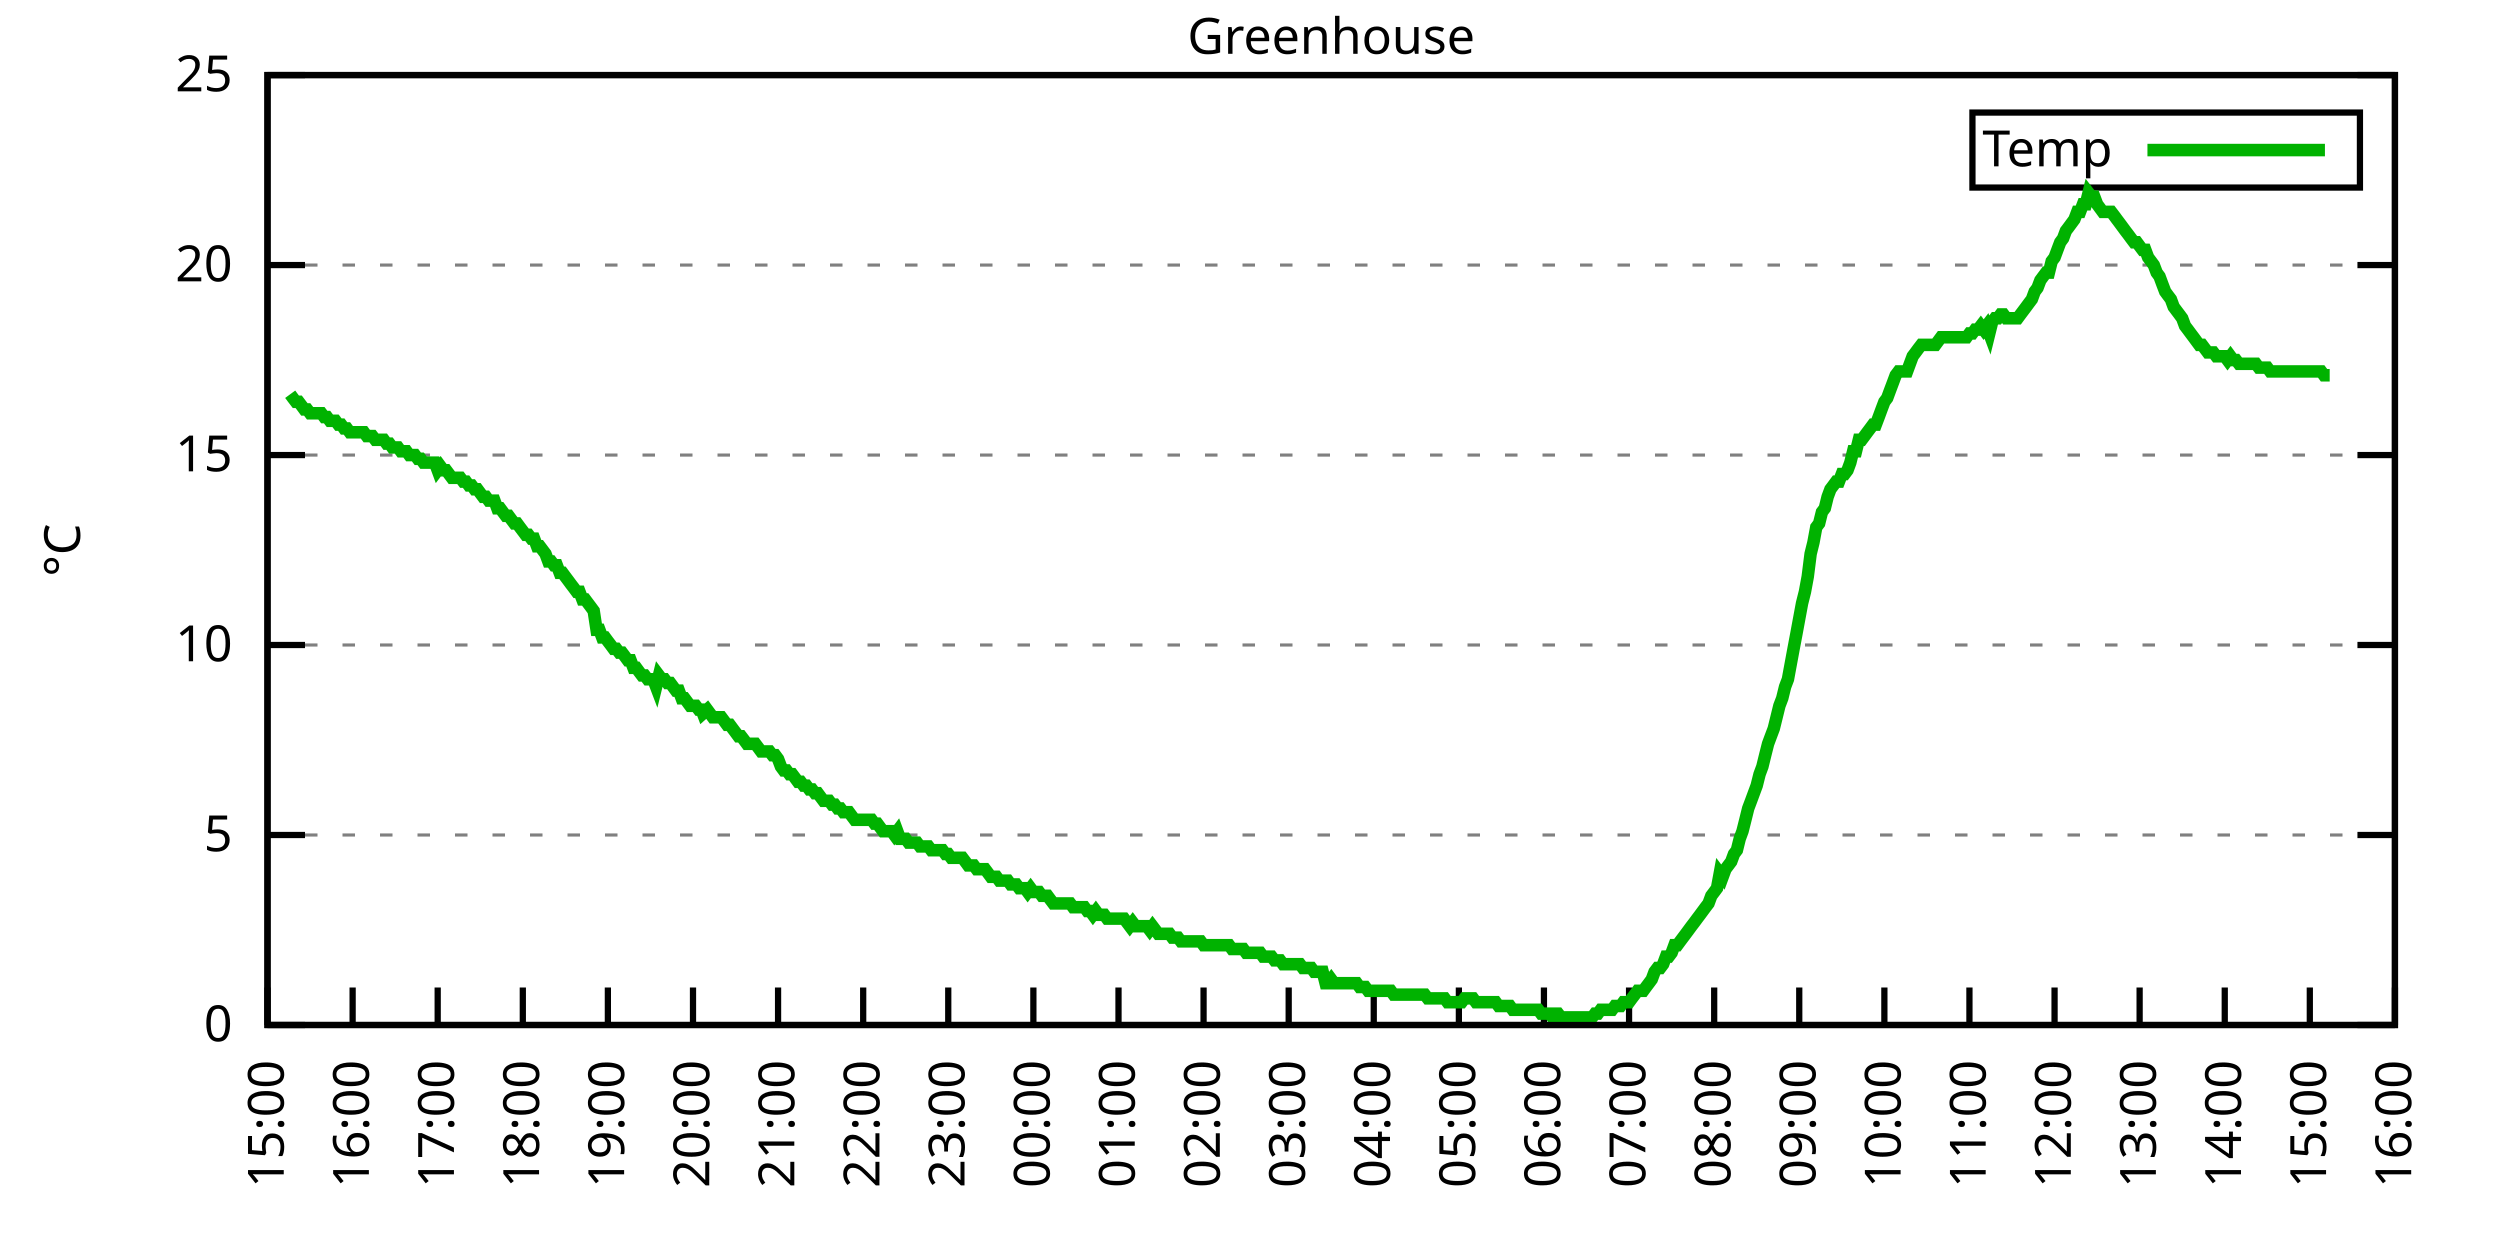
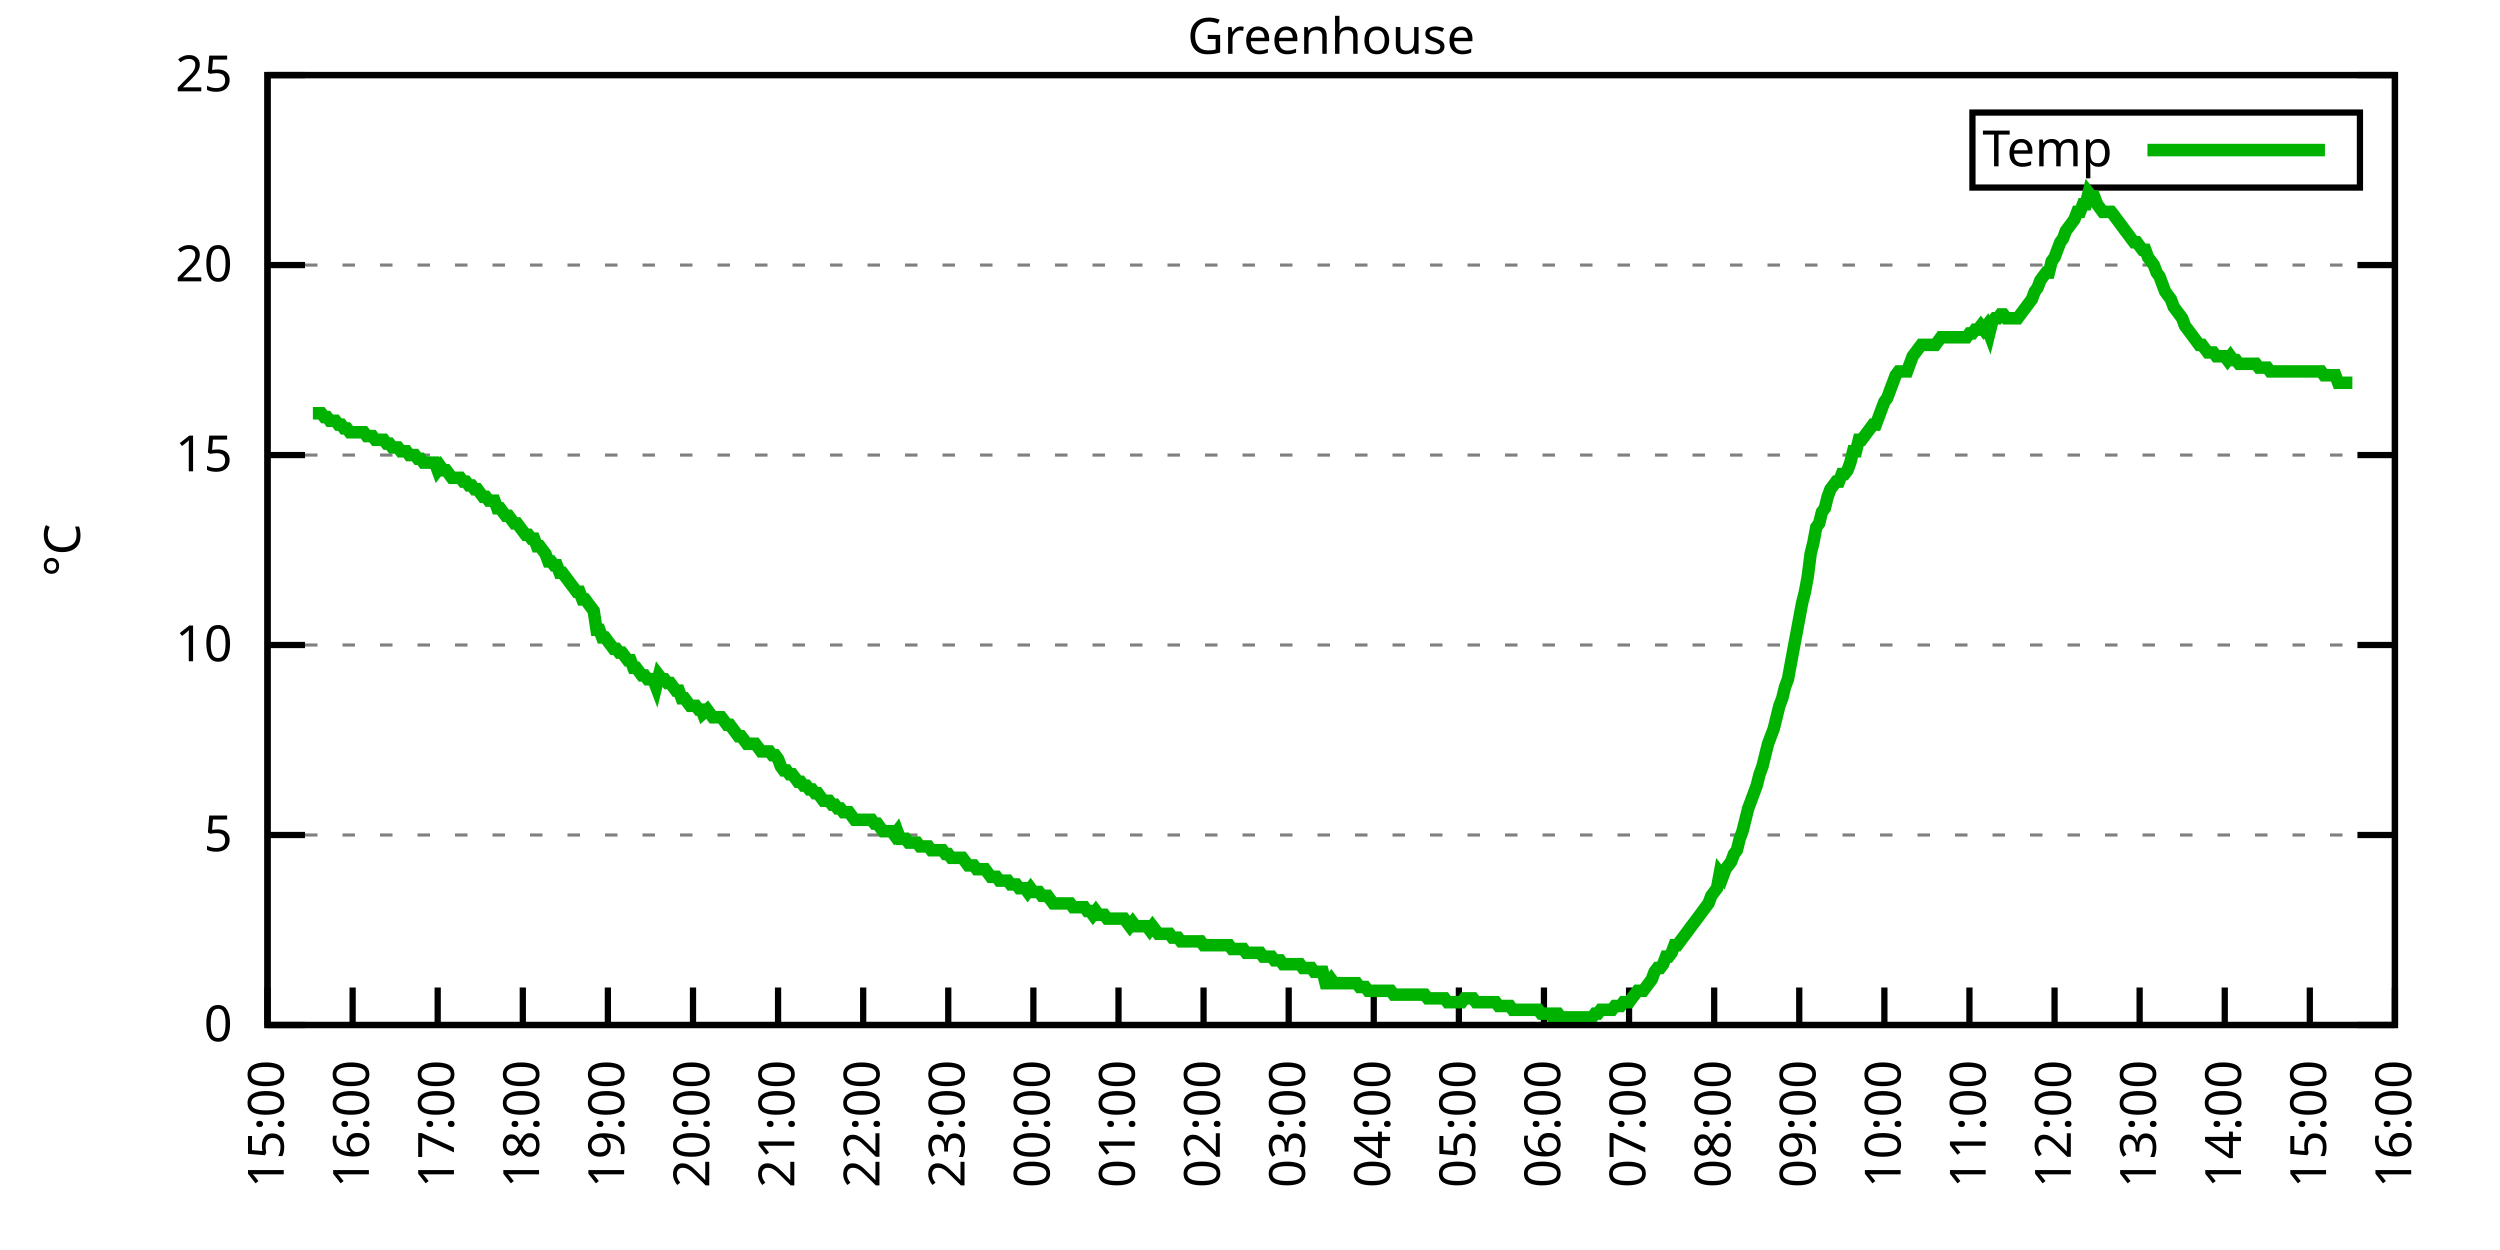
<svg xmlns="http://www.w3.org/2000/svg" xmlns:xlink="http://www.w3.org/1999/xlink" width="400" height="200" viewBox="0 0 400 200">
  <g id="gnuplot_canvas">
    <rect x="0" y="0" width="400" height="200" fill="none" />
    <defs>
      <circle id="gpDot" r="0.5" stroke-width="0.5" stroke="currentColor" />
      <path id="gpPt0" stroke-width="0.333" stroke="currentColor" d="M-1,0 h2 M0,-1 v2" />
      <path id="gpPt1" stroke-width="0.333" stroke="currentColor" d="M-1,-1 L1,1 M1,-1 L-1,1" />
      <path id="gpPt2" stroke-width="0.333" stroke="currentColor" d="M-1,0 L1,0 M0,-1 L0,1 M-1,-1 L1,1 M-1,1 L1,-1" />
      <rect id="gpPt3" stroke-width="0.333" stroke="currentColor" x="-1" y="-1" width="2" height="2" />
      <rect id="gpPt4" stroke-width="0.333" stroke="currentColor" fill="currentColor" x="-1" y="-1" width="2" height="2" />
      <circle id="gpPt5" stroke-width="0.333" stroke="currentColor" cx="0" cy="0" r="1" />
      <use xlink:href="#gpPt5" id="gpPt6" fill="currentColor" stroke="none" />
      <path id="gpPt7" stroke-width="0.333" stroke="currentColor" d="M0,-1.33 L-1.33,0.67 L1.33,0.67 z" />
      <use xlink:href="#gpPt7" id="gpPt8" fill="currentColor" stroke="none" />
      <use xlink:href="#gpPt7" id="gpPt9" stroke="currentColor" transform="rotate(180)" />
      <use xlink:href="#gpPt9" id="gpPt10" fill="currentColor" stroke="none" />
      <use xlink:href="#gpPt3" id="gpPt11" stroke="currentColor" transform="rotate(45)" />
      <use xlink:href="#gpPt11" id="gpPt12" fill="currentColor" stroke="none" />
      <path id="gpPt13" stroke-width="0.333" stroke="currentColor" d="M0,1.330 L1.265,0.411 L0.782,-1.067 L-0.782,-1.076 L-1.265,0.411 z" />
      <use xlink:href="#gpPt13" id="gpPt14" fill="currentColor" stroke="none" />
      <filter id="textbox" filterUnits="objectBoundingBox" x="0" y="0" height="1" width="1">
        <feFlood flood-color="white" flood-opacity="1" result="bgnd" />
        <feComposite in="SourceGraphic" in2="bgnd" operator="atop" />
      </filter>
      <filter id="greybox" filterUnits="objectBoundingBox" x="0" y="0" height="1" width="1">
        <feFlood flood-color="lightgrey" flood-opacity="1" result="grey" />
        <feComposite in="SourceGraphic" in2="grey" operator="atop" />
      </filter>
    </defs>
    <g fill="none" color="white" stroke="currentColor" stroke-width="1.00" stroke-linecap="butt" stroke-linejoin="miter">
</g>
    <g fill="none" color="black" stroke="currentColor" stroke-width="1.00" stroke-linecap="butt" stroke-linejoin="miter">
      <g stroke="none" shape-rendering="crispEdges">
        <polygon fill="rgb(255, 255, 255)" points="42.80,164.00 383.18,164.00 383.18,12.02 42.80,12.02 " />
      </g>
    </g>
    <g fill="none" color="black" stroke="currentColor" stroke-width="1.00" stroke-linecap="butt" stroke-linejoin="miter">
</g>
    <g fill="none" color="black" stroke="black" stroke-width="0.50" stroke-linecap="butt" stroke-linejoin="miter">
</g>
    <g fill="none" color="gray" stroke="currentColor" stroke-width="0.50" stroke-linecap="butt" stroke-linejoin="miter">
      <path stroke="gray" stroke-dasharray="2,4" class="gridline" d="M42.80,164.00 L383.19,164.00  " />
    </g>
    <g fill="none" color="gray" stroke="gray" stroke-width="1.00" stroke-linecap="butt" stroke-linejoin="miter">
</g>
    <g fill="none" color="black" stroke="currentColor" stroke-width="1.00" stroke-linecap="butt" stroke-linejoin="miter">
      <path stroke="black" d="M42.80,164.00 L48.80,164.00 M383.19,164.00 L377.19,164.00  " />
      <g transform="translate(37.20,166.60)" stroke="none" fill="black" font-family="Sans" font-size="8.00" text-anchor="end">
        <text>
          <tspan font-family="Sans"> 0</tspan>
        </text>
      </g>
    </g>
    <g fill="none" color="black" stroke="currentColor" stroke-width="1.00" stroke-linecap="butt" stroke-linejoin="miter">
</g>
    <g fill="none" color="black" stroke="black" stroke-width="0.50" stroke-linecap="butt" stroke-linejoin="miter">
</g>
    <g fill="none" color="gray" stroke="currentColor" stroke-width="0.50" stroke-linecap="butt" stroke-linejoin="miter">
      <path stroke="gray" stroke-dasharray="2,4" class="gridline" d="M42.80,133.60 L383.19,133.60  " />
    </g>
    <g fill="none" color="gray" stroke="gray" stroke-width="1.00" stroke-linecap="butt" stroke-linejoin="miter">
</g>
    <g fill="none" color="black" stroke="currentColor" stroke-width="1.00" stroke-linecap="butt" stroke-linejoin="miter">
      <path stroke="black" d="M42.80,133.60 L48.80,133.60 M383.19,133.60 L377.19,133.60  " />
      <g transform="translate(37.20,136.20)" stroke="none" fill="black" font-family="Sans" font-size="8.00" text-anchor="end">
        <text>
          <tspan font-family="Sans"> 5</tspan>
        </text>
      </g>
    </g>
    <g fill="none" color="black" stroke="currentColor" stroke-width="1.00" stroke-linecap="butt" stroke-linejoin="miter">
</g>
    <g fill="none" color="black" stroke="black" stroke-width="0.50" stroke-linecap="butt" stroke-linejoin="miter">
</g>
    <g fill="none" color="gray" stroke="currentColor" stroke-width="0.50" stroke-linecap="butt" stroke-linejoin="miter">
      <path stroke="gray" stroke-dasharray="2,4" class="gridline" d="M42.80,103.20 L383.19,103.20  " />
    </g>
    <g fill="none" color="gray" stroke="gray" stroke-width="1.00" stroke-linecap="butt" stroke-linejoin="miter">
</g>
    <g fill="none" color="black" stroke="currentColor" stroke-width="1.00" stroke-linecap="butt" stroke-linejoin="miter">
      <path stroke="black" d="M42.80,103.20 L48.80,103.20 M383.19,103.20 L377.19,103.20  " />
      <g transform="translate(37.20,105.80)" stroke="none" fill="black" font-family="Sans" font-size="8.00" text-anchor="end">
        <text>
          <tspan font-family="Sans"> 10</tspan>
        </text>
      </g>
    </g>
    <g fill="none" color="black" stroke="currentColor" stroke-width="1.00" stroke-linecap="butt" stroke-linejoin="miter">
</g>
    <g fill="none" color="black" stroke="black" stroke-width="0.50" stroke-linecap="butt" stroke-linejoin="miter">
</g>
    <g fill="none" color="gray" stroke="currentColor" stroke-width="0.50" stroke-linecap="butt" stroke-linejoin="miter">
      <path stroke="gray" stroke-dasharray="2,4" class="gridline" d="M42.80,72.81 L383.19,72.81  " />
    </g>
    <g fill="none" color="gray" stroke="gray" stroke-width="1.00" stroke-linecap="butt" stroke-linejoin="miter">
</g>
    <g fill="none" color="black" stroke="currentColor" stroke-width="1.00" stroke-linecap="butt" stroke-linejoin="miter">
      <path stroke="black" d="M42.80,72.81 L48.80,72.81 M383.19,72.81 L377.19,72.81  " />
      <g transform="translate(37.20,75.41)" stroke="none" fill="black" font-family="Sans" font-size="8.00" text-anchor="end">
        <text>
          <tspan font-family="Sans"> 15</tspan>
        </text>
      </g>
    </g>
    <g fill="none" color="black" stroke="currentColor" stroke-width="1.00" stroke-linecap="butt" stroke-linejoin="miter">
</g>
    <g fill="none" color="black" stroke="black" stroke-width="0.50" stroke-linecap="butt" stroke-linejoin="miter">
</g>
    <g fill="none" color="gray" stroke="currentColor" stroke-width="0.50" stroke-linecap="butt" stroke-linejoin="miter">
      <path stroke="gray" stroke-dasharray="2,4" class="gridline" d="M42.80,42.41 L383.19,42.41  " />
    </g>
    <g fill="none" color="gray" stroke="gray" stroke-width="1.00" stroke-linecap="butt" stroke-linejoin="miter">
</g>
    <g fill="none" color="black" stroke="currentColor" stroke-width="1.00" stroke-linecap="butt" stroke-linejoin="miter">
      <path stroke="black" d="M42.80,42.41 L48.80,42.41 M383.19,42.41 L377.19,42.41  " />
      <g transform="translate(37.20,45.01)" stroke="none" fill="black" font-family="Sans" font-size="8.00" text-anchor="end">
        <text>
          <tspan font-family="Sans"> 20</tspan>
        </text>
      </g>
    </g>
    <g fill="none" color="black" stroke="currentColor" stroke-width="1.00" stroke-linecap="butt" stroke-linejoin="miter">
</g>
    <g fill="none" color="black" stroke="black" stroke-width="0.50" stroke-linecap="butt" stroke-linejoin="miter">
</g>
    <g fill="none" color="gray" stroke="currentColor" stroke-width="0.50" stroke-linecap="butt" stroke-linejoin="miter">
      <path stroke="gray" stroke-dasharray="2,4" class="gridline" d="M42.80,12.01 L383.19,12.01  " />
    </g>
    <g fill="none" color="gray" stroke="gray" stroke-width="1.00" stroke-linecap="butt" stroke-linejoin="miter">
</g>
    <g fill="none" color="black" stroke="currentColor" stroke-width="1.00" stroke-linecap="butt" stroke-linejoin="miter">
      <path stroke="black" d="M42.80,12.01 L48.80,12.01 M383.19,12.01 L377.19,12.01  " />
      <g transform="translate(37.20,14.61)" stroke="none" fill="black" font-family="Sans" font-size="8.00" text-anchor="end">
        <text>
          <tspan font-family="Sans"> 25</tspan>
        </text>
      </g>
    </g>
    <g fill="none" color="black" stroke="currentColor" stroke-width="1.00" stroke-linecap="butt" stroke-linejoin="miter">
      <path stroke="black" d="M42.80,164.00 L42.80,158.00  " />
      <g transform="translate(45.40,169.60) rotate(270.00)" stroke="none" fill="black" font-family="Sans" font-size="8.00" text-anchor="end">
        <text>
          <tspan font-family="Sans">15:00</tspan>
        </text>
      </g>
    </g>
    <g fill="none" color="black" stroke="currentColor" stroke-width="1.00" stroke-linecap="butt" stroke-linejoin="miter">
      <path stroke="black" d="M56.42,164.00 L56.42,158.00  " />
      <g transform="translate(59.02,169.60) rotate(270.00)" stroke="none" fill="black" font-family="Sans" font-size="8.00" text-anchor="end">
        <text>
          <tspan font-family="Sans">16:00</tspan>
        </text>
      </g>
    </g>
    <g fill="none" color="black" stroke="currentColor" stroke-width="1.00" stroke-linecap="butt" stroke-linejoin="miter">
      <path stroke="black" d="M70.03,164.00 L70.03,158.00  " />
      <g transform="translate(72.63,169.60) rotate(270.00)" stroke="none" fill="black" font-family="Sans" font-size="8.00" text-anchor="end">
        <text>
          <tspan font-family="Sans">17:00</tspan>
        </text>
      </g>
    </g>
    <g fill="none" color="black" stroke="currentColor" stroke-width="1.00" stroke-linecap="butt" stroke-linejoin="miter">
      <path stroke="black" d="M83.65,164.00 L83.65,158.00  " />
      <g transform="translate(86.25,169.60) rotate(270.00)" stroke="none" fill="black" font-family="Sans" font-size="8.00" text-anchor="end">
        <text>
          <tspan font-family="Sans">18:00</tspan>
        </text>
      </g>
    </g>
    <g fill="none" color="black" stroke="currentColor" stroke-width="1.00" stroke-linecap="butt" stroke-linejoin="miter">
      <path stroke="black" d="M97.26,164.00 L97.26,158.00  " />
      <g transform="translate(99.86,169.60) rotate(270.00)" stroke="none" fill="black" font-family="Sans" font-size="8.00" text-anchor="end">
        <text>
          <tspan font-family="Sans">19:00</tspan>
        </text>
      </g>
    </g>
    <g fill="none" color="black" stroke="currentColor" stroke-width="1.00" stroke-linecap="butt" stroke-linejoin="miter">
      <path stroke="black" d="M110.88,164.00 L110.88,158.00  " />
      <g transform="translate(113.48,169.60) rotate(270.00)" stroke="none" fill="black" font-family="Sans" font-size="8.00" text-anchor="end">
        <text>
          <tspan font-family="Sans">20:00</tspan>
        </text>
      </g>
    </g>
    <g fill="none" color="black" stroke="currentColor" stroke-width="1.00" stroke-linecap="butt" stroke-linejoin="miter">
      <path stroke="black" d="M124.49,164.00 L124.49,158.00  " />
      <g transform="translate(127.09,169.60) rotate(270.00)" stroke="none" fill="black" font-family="Sans" font-size="8.00" text-anchor="end">
        <text>
          <tspan font-family="Sans">21:00</tspan>
        </text>
      </g>
    </g>
    <g fill="none" color="black" stroke="currentColor" stroke-width="1.00" stroke-linecap="butt" stroke-linejoin="miter">
      <path stroke="black" d="M138.11,164.00 L138.11,158.00  " />
      <g transform="translate(140.71,169.60) rotate(270.00)" stroke="none" fill="black" font-family="Sans" font-size="8.00" text-anchor="end">
        <text>
          <tspan font-family="Sans">22:00</tspan>
        </text>
      </g>
    </g>
    <g fill="none" color="black" stroke="currentColor" stroke-width="1.00" stroke-linecap="butt" stroke-linejoin="miter">
      <path stroke="black" d="M151.72,164.00 L151.72,158.00  " />
      <g transform="translate(154.32,169.60) rotate(270.00)" stroke="none" fill="black" font-family="Sans" font-size="8.00" text-anchor="end">
        <text>
          <tspan font-family="Sans">23:00</tspan>
        </text>
      </g>
    </g>
    <g fill="none" color="black" stroke="currentColor" stroke-width="1.00" stroke-linecap="butt" stroke-linejoin="miter">
      <path stroke="black" d="M165.34,164.00 L165.34,158.00  " />
      <g transform="translate(167.94,169.60) rotate(270.00)" stroke="none" fill="black" font-family="Sans" font-size="8.00" text-anchor="end">
        <text>
          <tspan font-family="Sans">00:00</tspan>
        </text>
      </g>
    </g>
    <g fill="none" color="black" stroke="currentColor" stroke-width="1.00" stroke-linecap="butt" stroke-linejoin="miter">
      <path stroke="black" d="M178.96,164.00 L178.96,158.00  " />
      <g transform="translate(181.56,169.60) rotate(270.00)" stroke="none" fill="black" font-family="Sans" font-size="8.00" text-anchor="end">
        <text>
          <tspan font-family="Sans">01:00</tspan>
        </text>
      </g>
    </g>
    <g fill="none" color="black" stroke="currentColor" stroke-width="1.00" stroke-linecap="butt" stroke-linejoin="miter">
      <path stroke="black" d="M192.57,164.00 L192.57,158.00  " />
      <g transform="translate(195.17,169.60) rotate(270.00)" stroke="none" fill="black" font-family="Sans" font-size="8.00" text-anchor="end">
        <text>
          <tspan font-family="Sans">02:00</tspan>
        </text>
      </g>
    </g>
    <g fill="none" color="black" stroke="currentColor" stroke-width="1.00" stroke-linecap="butt" stroke-linejoin="miter">
      <path stroke="black" d="M206.19,164.00 L206.19,158.00  " />
      <g transform="translate(208.79,169.60) rotate(270.00)" stroke="none" fill="black" font-family="Sans" font-size="8.00" text-anchor="end">
        <text>
          <tspan font-family="Sans">03:00</tspan>
        </text>
      </g>
    </g>
    <g fill="none" color="black" stroke="currentColor" stroke-width="1.00" stroke-linecap="butt" stroke-linejoin="miter">
      <path stroke="black" d="M219.80,164.00 L219.80,158.00  " />
      <g transform="translate(222.40,169.60) rotate(270.00)" stroke="none" fill="black" font-family="Sans" font-size="8.00" text-anchor="end">
        <text>
          <tspan font-family="Sans">04:00</tspan>
        </text>
      </g>
    </g>
    <g fill="none" color="black" stroke="currentColor" stroke-width="1.00" stroke-linecap="butt" stroke-linejoin="miter">
      <path stroke="black" d="M233.42,164.00 L233.42,158.00  " />
      <g transform="translate(236.02,169.60) rotate(270.00)" stroke="none" fill="black" font-family="Sans" font-size="8.00" text-anchor="end">
        <text>
          <tspan font-family="Sans">05:00</tspan>
        </text>
      </g>
    </g>
    <g fill="none" color="black" stroke="currentColor" stroke-width="1.00" stroke-linecap="butt" stroke-linejoin="miter">
      <path stroke="black" d="M247.03,164.00 L247.03,158.00  " />
      <g transform="translate(249.63,169.60) rotate(270.00)" stroke="none" fill="black" font-family="Sans" font-size="8.00" text-anchor="end">
        <text>
          <tspan font-family="Sans">06:00</tspan>
        </text>
      </g>
    </g>
    <g fill="none" color="black" stroke="currentColor" stroke-width="1.00" stroke-linecap="butt" stroke-linejoin="miter">
      <path stroke="black" d="M260.65,164.00 L260.65,158.00  " />
      <g transform="translate(263.25,169.60) rotate(270.00)" stroke="none" fill="black" font-family="Sans" font-size="8.00" text-anchor="end">
        <text>
          <tspan font-family="Sans">07:00</tspan>
        </text>
      </g>
    </g>
    <g fill="none" color="black" stroke="currentColor" stroke-width="1.00" stroke-linecap="butt" stroke-linejoin="miter">
      <path stroke="black" d="M274.27,164.00 L274.27,158.00  " />
      <g transform="translate(276.87,169.60) rotate(270.00)" stroke="none" fill="black" font-family="Sans" font-size="8.00" text-anchor="end">
        <text>
          <tspan font-family="Sans">08:00</tspan>
        </text>
      </g>
    </g>
    <g fill="none" color="black" stroke="currentColor" stroke-width="1.00" stroke-linecap="butt" stroke-linejoin="miter">
      <path stroke="black" d="M287.88,164.00 L287.88,158.00  " />
      <g transform="translate(290.48,169.60) rotate(270.00)" stroke="none" fill="black" font-family="Sans" font-size="8.00" text-anchor="end">
        <text>
          <tspan font-family="Sans">09:00</tspan>
        </text>
      </g>
    </g>
    <g fill="none" color="black" stroke="currentColor" stroke-width="1.00" stroke-linecap="butt" stroke-linejoin="miter">
      <path stroke="black" d="M301.50,164.00 L301.50,158.00  " />
      <g transform="translate(304.10,169.60) rotate(270.00)" stroke="none" fill="black" font-family="Sans" font-size="8.00" text-anchor="end">
        <text>
          <tspan font-family="Sans">10:00</tspan>
        </text>
      </g>
    </g>
    <g fill="none" color="black" stroke="currentColor" stroke-width="1.00" stroke-linecap="butt" stroke-linejoin="miter">
      <path stroke="black" d="M315.11,164.00 L315.11,158.00  " />
      <g transform="translate(317.71,169.60) rotate(270.00)" stroke="none" fill="black" font-family="Sans" font-size="8.00" text-anchor="end">
        <text>
          <tspan font-family="Sans">11:00</tspan>
        </text>
      </g>
    </g>
    <g fill="none" color="black" stroke="currentColor" stroke-width="1.00" stroke-linecap="butt" stroke-linejoin="miter">
      <path stroke="black" d="M328.73,164.00 L328.73,158.00  " />
      <g transform="translate(331.33,169.60) rotate(270.00)" stroke="none" fill="black" font-family="Sans" font-size="8.00" text-anchor="end">
        <text>
          <tspan font-family="Sans">12:00</tspan>
        </text>
      </g>
    </g>
    <g fill="none" color="black" stroke="currentColor" stroke-width="1.00" stroke-linecap="butt" stroke-linejoin="miter">
      <path stroke="black" d="M342.34,164.00 L342.34,158.00  " />
      <g transform="translate(344.94,169.60) rotate(270.00)" stroke="none" fill="black" font-family="Sans" font-size="8.00" text-anchor="end">
        <text>
          <tspan font-family="Sans">13:00</tspan>
        </text>
      </g>
    </g>
    <g fill="none" color="black" stroke="currentColor" stroke-width="1.00" stroke-linecap="butt" stroke-linejoin="miter">
      <path stroke="black" d="M355.96,164.00 L355.96,158.00  " />
      <g transform="translate(358.56,169.60) rotate(270.00)" stroke="none" fill="black" font-family="Sans" font-size="8.00" text-anchor="end">
        <text>
          <tspan font-family="Sans">14:00</tspan>
        </text>
      </g>
    </g>
    <g fill="none" color="black" stroke="currentColor" stroke-width="1.00" stroke-linecap="butt" stroke-linejoin="miter">
      <path stroke="black" d="M369.57,164.00 L369.57,158.00  " />
      <g transform="translate(372.17,169.60) rotate(270.00)" stroke="none" fill="black" font-family="Sans" font-size="8.00" text-anchor="end">
        <text>
          <tspan font-family="Sans">15:00</tspan>
        </text>
      </g>
    </g>
    <g fill="none" color="black" stroke="currentColor" stroke-width="1.00" stroke-linecap="butt" stroke-linejoin="miter">
      <path stroke="black" d="M383.19,164.00 L383.19,158.00  " />
      <g transform="translate(385.79,169.60) rotate(270.00)" stroke="none" fill="black" font-family="Sans" font-size="8.00" text-anchor="end">
        <text>
          <tspan font-family="Sans">16:00</tspan>
        </text>
      </g>
    </g>
    <g fill="none" color="black" stroke="currentColor" stroke-width="1.00" stroke-linecap="butt" stroke-linejoin="miter">
</g>
    <g fill="none" color="black" stroke="currentColor" stroke-width="1.00" stroke-linecap="butt" stroke-linejoin="miter">
      <path stroke="black" d="M42.80,12.01 L42.80,164.00 L383.19,164.00 L383.19,12.01 L42.80,12.01 Z  " />
    </g>
    <g fill="none" color="black" stroke="currentColor" stroke-width="1.00" stroke-linecap="butt" stroke-linejoin="miter">
</g>
    <g fill="none" color="black" stroke="currentColor" stroke-width="1.00" stroke-linecap="butt" stroke-linejoin="miter">
      <path stroke="black" d="M315.59,30.01 L315.59,18.01 L377.59,18.01 L377.59,30.01 L315.59,30.01 Z  " />
    </g>
    <g id="Greenhouse_plot_1">
      <g fill="none" color="white" stroke="black" stroke-width="2.00" stroke-linecap="butt" stroke-linejoin="miter">
</g>
      <g fill="none" color="black" stroke="currentColor" stroke-width="2.00" stroke-linecap="butt" stroke-linejoin="miter">
        <g transform="translate(337.99,26.61)" stroke="none" fill="black" font-family="Sans" font-size="8.00" text-anchor="end">
          <text>
            <tspan font-family="Sans">Temp</tspan>
          </text>
        </g>
      </g>
      <g fill="none" color="black" stroke="currentColor" stroke-width="2.00" stroke-linecap="butt" stroke-linejoin="miter">
-         <path stroke="rgb(  0, 178,   0)" d="M343.59,24.01 L371.99,24.01 M46.43,63.08 L46.88,63.69 L47.34,64.29 L47.79,64.29 L48.25,64.90 L48.70,65.51   L49.15,65.51 L49.61,66.12 L50.06,66.12 L50.52,66.12 L50.97,66.12 L51.42,66.12 L51.88,66.73 L52.33,66.73   L52.78,67.33 L53.24,67.33 L53.69,67.33 L54.15,67.94 L54.60,67.94 L55.05,68.55 L55.51,68.55 L55.96,69.16   L56.42,69.16 L56.87,69.16 L57.32,69.16 L57.78,69.16 L58.23,69.16 L58.68,69.77 L59.14,69.77 L59.59,69.77   L60.05,70.37 L60.50,70.37 L60.95,70.37 L61.41,70.37 L61.86,70.98 L62.32,70.98 L62.77,71.59 L63.22,71.59   L63.68,71.59 L64.13,72.20 L64.58,72.20 L65.04,72.20 L65.49,72.81 L65.95,72.81 L66.40,72.81 L66.85,73.41   L67.31,73.41 L67.76,74.02 L68.22,74.02 L68.67,74.02 L69.12,74.02 L69.58,74.02 L70.03,75.24 L70.49,74.63   L70.94,75.24 L71.39,75.24 L71.85,75.85 L72.30,76.45 L72.75,76.45 L73.21,76.45 L73.66,76.45 L74.12,77.06   L74.57,77.06 L75.02,77.67 L75.48,77.67 L75.93,78.28 L76.39,78.28 L76.84,78.89 L77.29,79.49 L77.75,79.49   L78.20,80.10 L78.65,80.10 L79.11,80.10 L79.56,81.32 L80.02,81.32 L80.47,81.93 L80.92,82.53 L81.38,82.53   L81.83,83.14 L82.29,83.75 L82.74,83.75 L83.19,84.36 L83.65,84.97 L84.10,85.57 L84.55,85.57 L85.01,86.18   L85.46,86.18 L85.92,87.40 L86.37,87.40 L86.82,88.00 L87.28,88.61 L87.73,89.83 L88.19,89.83 L88.64,90.44   L89.09,90.44 L89.55,91.65 L90.00,91.65 L90.45,92.26 L90.91,92.87 L91.36,93.48 L91.82,94.08 L92.27,94.69   L92.72,94.69 L93.18,95.91 L93.63,95.91 L94.09,96.52 L94.54,97.12 L94.99,97.73 L95.45,100.77 L95.90,100.77   L96.35,101.99 L96.81,101.99 L97.26,102.60 L97.72,103.20 L98.17,103.81 L98.62,103.81 L99.08,104.42 L99.53,104.42   L99.99,105.03 L100.44,105.64 L100.89,105.64 L101.35,106.85 L101.80,106.85 L102.25,107.46 L102.71,108.07 L103.16,108.07   L103.62,108.68 L104.07,108.68 L104.52,108.68 L104.98,109.89 L105.43,108.07 L105.89,108.68 L106.34,108.68 L106.79,109.28   L107.25,109.28 L107.70,109.89 L108.15,110.50 L108.61,110.50 L109.06,111.72 L109.52,111.72 L109.97,112.32 L110.42,112.93   L110.88,112.93 L111.33,112.93 L111.79,113.54 L112.24,113.54 L112.47,114.15 L113.15,113.54 L113.60,114.15 L114.05,114.76   L114.51,114.76 L114.96,114.76 L115.42,114.76 L115.87,115.36 L116.32,115.97 L116.78,115.97 L117.23,116.58 L117.69,117.19   L118.14,117.80 L118.59,117.80 L119.05,118.40 L119.50,119.01 L119.96,119.01 L120.41,119.01 L120.86,119.01 L121.32,119.62   L121.77,120.23 L122.22,120.23 L122.68,120.23 L123.13,120.23 L123.59,120.83 L124.04,120.83 L124.49,121.44 L124.95,122.66   L125.40,123.27 L125.86,123.27 L126.31,123.87 L126.76,123.87 L127.22,124.48 L127.67,125.09 L128.12,125.09 L128.58,125.70   L129.03,125.70 L129.49,126.31 L129.94,126.31 L130.39,126.91 L130.85,126.91 L131.30,127.52 L131.76,128.13 L132.21,128.13   L132.66,128.13 L133.12,128.74 L133.57,128.74 L134.02,129.35 L134.48,129.35 L134.93,129.95 L135.39,129.95 L135.84,129.95   L136.29,130.56 L136.75,131.17 L137.20,131.17 L137.66,131.17 L138.11,131.17 L138.56,131.17 L139.02,131.17 L139.47,131.17   L139.92,131.78 L140.38,131.78 L140.83,132.39 L141.29,132.99 L141.74,132.99 L142.19,132.99 L142.65,132.99 L143.10,133.60   L143.56,132.99 L144.01,134.21 L144.46,134.21 L144.92,134.21 L145.37,134.82 L145.82,134.82 L146.28,134.82 L146.73,134.82   L147.19,135.43 L147.64,135.43 L148.09,135.43 L148.55,135.43 L149.00,136.03 L149.46,136.03 L149.91,136.03 L150.36,136.03   L150.82,136.03 L151.27,136.64 L151.72,136.64 L152.18,137.25 L152.63,137.25 L153.09,137.25 L153.54,137.25 L153.99,137.25   L154.45,137.86 L154.90,138.47 L155.36,138.47 L155.81,138.47 L156.26,139.07 L156.72,139.07 L157.17,139.07 L157.62,139.07   L158.08,139.68 L158.53,140.29 L158.99,140.29 L159.44,140.29 L159.89,140.90 L160.35,140.90 L160.80,140.90 L161.26,140.90   L161.71,141.51 L162.16,141.51 L162.62,141.51 L163.07,142.11 L163.52,142.11 L163.98,142.11 L164.43,142.72 L164.89,142.11   L165.34,142.72 L165.79,142.72 L166.25,142.72 L166.70,143.33 L167.16,143.33 L167.61,143.33 L168.06,143.94 L168.52,144.55   L168.97,144.55 L169.43,144.55 L169.88,144.55 L170.33,144.55 L170.79,144.55 L171.24,144.55 L171.69,145.15 L172.15,145.15   L172.60,145.15 L173.06,145.15 L173.51,145.15 L173.96,145.76 L174.42,145.76 L174.87,146.37 L175.33,145.76 L175.78,146.37   L176.23,146.37 L176.69,146.37 L177.14,146.98 L177.59,146.98 L178.05,146.98 L178.50,146.98 L178.96,146.98 L179.41,146.98   L179.86,146.98 L180.32,147.59 L180.77,148.19 L181.23,147.59 L181.68,148.19 L182.13,148.19 L182.59,148.19 L183.04,148.19   L183.49,148.19 L183.95,148.80 L184.40,148.19 L184.86,148.80 L185.31,149.41 L185.76,149.41 L186.22,149.41 L186.67,149.41   L187.13,149.41 L187.58,150.02 L188.03,150.02 L188.49,150.02 L188.94,150.62 L189.39,150.62 L189.85,150.62 L190.30,150.62   L190.76,150.62 L191.21,150.62 L191.66,150.62 L192.12,150.62 L192.57,151.23 L193.03,151.23 L193.48,151.23 L193.93,151.23   L194.39,151.23 L194.84,151.23 L195.29,151.23 L195.75,151.23 L196.20,151.23 L196.66,151.23 L197.11,151.84 L197.56,151.84   L198.02,151.84 L198.47,151.84 L198.93,151.84 L199.38,152.45 L199.83,152.45 L200.29,152.45 L200.74,152.45 L201.19,152.45   L201.65,152.45 L202.10,153.06 L202.56,153.06 L203.01,153.06 L203.46,153.06 L203.92,153.66 L204.37,153.66 L204.83,153.66   L205.28,154.27 L205.73,154.27 L206.19,154.27 L206.64,154.27 L207.09,154.27 L207.55,154.27 L208.00,154.27 L208.46,154.88   L208.91,154.88 L209.36,154.88 L209.82,154.88 L210.27,155.49 L210.73,155.49 L211.18,155.49 L211.63,155.49 L212.09,157.31   L212.54,157.31 L213.00,156.70 L213.45,157.31 L213.90,157.31 L214.36,157.31 L214.81,157.31 L215.26,157.31 L215.72,157.31   L216.17,157.31 L216.63,157.31 L217.08,157.31 L217.53,157.92 L217.99,157.92 L218.44,157.92 L218.90,158.53 L219.35,158.53   L219.80,158.53 L220.26,158.53 L220.71,158.53 L221.16,158.53 L221.62,158.53 L222.07,158.53 L222.53,158.53 L222.98,159.14   L223.43,159.14 L223.89,159.14 L224.34,159.14 L224.80,159.14 L225.25,159.14 L225.70,159.14 L226.16,159.14 L226.61,159.14   L227.06,159.14 L227.52,159.14 L227.97,159.14 L228.43,159.74 L228.88,159.74 L229.33,159.74 L229.79,159.74 L230.24,159.74   L230.70,159.74 L231.15,159.74 L231.60,160.35 L232.06,160.35 L232.51,160.35 L232.96,160.35 L233.42,160.35 L233.87,160.35   L234.33,159.74 L234.78,159.74 L235.23,159.74 L235.69,159.74 L236.14,160.35 L236.60,160.35 L237.05,160.35 L237.50,160.35   L237.96,160.35 L238.41,160.35 L238.86,160.35 L239.32,160.35 L239.77,160.96 L240.23,160.96 L240.68,160.96 L241.13,160.96   L241.59,160.96 L242.04,161.57 L242.50,161.57 L242.95,161.57 L243.40,161.57 L243.86,161.57 L244.31,161.57 L244.76,161.57   L245.22,161.57 L245.67,161.57 L246.13,161.57 L246.58,162.18 L247.03,162.18 L247.49,162.18 L247.94,162.18 L248.40,162.78   L248.85,162.18 L249.30,162.18 L249.76,162.78 L250.21,162.78 L250.66,162.78 L251.12,162.78 L251.57,162.78 L252.03,162.78   L252.48,162.78 L252.93,162.78 L253.39,162.78 L253.84,162.78 L254.30,162.78 L254.75,162.78 L255.20,162.18 L255.66,162.18   L256.11,161.57 L256.56,161.57 L257.02,161.57 L257.47,161.57 L257.93,161.57 L258.38,160.96 L258.83,160.96 L259.29,160.96   L259.74,160.35 L260.20,160.35 L260.65,160.35 L261.10,159.74 L261.56,159.14 L262.01,158.53 L262.47,158.53 L262.92,158.53   L263.37,157.92 L263.83,157.31 L264.28,156.70 L264.73,155.49 L265.19,154.88 L265.64,154.88 L266.10,154.27 L266.55,153.06   L267.00,153.06 L267.46,152.45 L267.91,151.23 L268.37,151.23 L268.82,150.62 L269.27,150.02 L269.73,149.41 L270.18,148.80   L270.63,148.19 L271.09,147.59 L271.54,146.98 L272.00,146.37 L272.45,145.76 L272.90,145.15 L273.36,144.55 L273.81,143.33   L274.27,142.72 L274.72,142.11 L275.17,139.68 L275.63,140.29 L276.08,139.07 L276.53,138.47 L276.99,137.86 L277.44,136.64   L277.90,136.03 L278.35,134.21 L278.80,132.99 L279.26,131.17 L279.71,129.35 L280.17,128.13 L280.62,126.91 L281.07,125.70   L281.53,123.87 L281.98,122.66 L282.43,120.83 L282.89,119.01 L283.34,117.80 L283.80,116.58 L284.25,114.76 L284.70,112.93   L285.16,111.72 L285.61,109.89 L286.07,108.68 L286.52,106.24 L286.97,103.81 L287.43,101.38 L287.88,98.95 L288.33,96.52   L288.79,94.69 L289.24,92.26 L289.70,88.61 L290.15,86.79 L290.60,84.36 L291.06,83.75 L291.51,81.93 L291.97,81.32   L292.42,79.49 L292.87,78.28 L293.33,77.67 L293.78,77.06 L294.23,77.06 L294.69,75.85 L295.14,75.85 L295.60,75.24   L296.05,74.02 L296.50,72.20 L296.96,72.20 L297.41,70.37 L297.87,70.37 L298.32,69.77 L298.77,69.16 L299.23,68.55   L299.68,67.94 L300.13,67.94 L300.59,66.73 L301.04,65.51 L301.50,64.29 L301.95,63.69 L302.40,62.47 L302.86,61.25   L303.31,60.04 L303.77,59.43 L304.22,59.43 L304.67,59.43 L305.13,59.43 L305.58,58.21 L306.03,57.00 L306.49,56.39   L306.94,55.78 L307.40,55.18 L307.85,55.18 L308.30,55.18 L308.76,55.18 L309.21,55.18 L309.67,55.18 L310.12,54.57   L310.57,53.96 L311.03,53.96 L311.48,53.96 L311.94,53.96 L312.39,53.96 L312.84,53.96 L313.30,53.96 L313.75,53.96   L314.20,53.96 L314.66,53.96 L315.11,53.35 L315.57,53.35 L316.02,52.74 L316.47,52.74 L316.93,52.14 L317.38,52.74   L317.84,52.14 L318.29,53.35 L318.74,51.53 L319.20,50.92 L319.65,50.92 L320.10,50.31 L320.56,50.31 L321.01,50.92   L321.47,50.92 L321.92,50.92 L322.37,50.92 L322.83,50.92 L323.28,50.31 L323.74,49.70 L324.19,49.10 L324.64,48.49   L325.10,47.88 L325.55,46.66 L326.00,46.06 L326.46,44.84 L326.91,44.23 L327.37,43.62 L327.82,43.62 L328.27,41.80   L328.73,41.19 L329.18,39.98 L329.64,38.76 L330.09,38.15 L330.54,36.94 L331.00,36.33 L331.45,35.72 L331.90,35.11   L332.36,33.90 L332.81,33.90 L333.27,32.68 L333.72,32.68 L334.17,30.86 L334.63,31.46 L335.08,31.46 L335.54,32.68   L335.99,33.29 L336.44,33.90 L336.90,33.90 L337.35,33.90 L337.80,33.90 L338.26,34.50 L338.71,35.11 L339.17,35.72   L339.62,36.33 L340.07,36.94 L340.53,37.54 L340.98,38.15 L341.44,38.76 L341.89,38.76 L342.34,39.37 L342.80,39.98   L343.25,39.98 L343.70,41.19 L344.16,41.80 L344.61,42.41 L345.07,43.62 L345.52,44.23 L345.97,45.45 L346.43,46.66   L346.88,47.27 L347.34,47.88 L347.79,49.10 L348.24,49.70 L348.70,50.31 L349.15,50.92 L349.60,52.14 L350.06,52.74   L350.51,53.35 L350.97,53.96 L351.42,54.57 L351.87,55.18 L352.33,55.18 L352.78,55.78 L353.24,56.39 L353.69,56.39   L354.14,56.39 L354.60,57.00 L355.05,57.00 L355.50,57.00 L355.96,57.00 L356.41,57.61 L356.87,57.00 L357.32,57.61   L357.77,57.61 L358.23,58.21 L358.68,58.21 L359.14,58.21 L359.59,58.21 L360.04,58.21 L360.50,58.21 L360.95,58.21   L361.41,58.82 L361.86,58.82 L362.31,58.82 L362.77,58.82 L363.22,59.43 L363.67,59.43 L364.13,59.43 L364.58,59.43   L365.04,59.43 L365.49,59.43 L365.94,59.43 L366.40,59.43 L366.85,59.43 L367.31,59.43 L367.76,59.43 L368.21,59.43   L368.67,59.43 L369.12,59.43 L369.57,59.43 L370.03,59.43 L370.48,59.43 L370.94,59.43 L371.39,59.43 L371.84,60.04   L372.30,60.04 L372.75,60.04  " />
+         <path stroke="rgb(  0, 178,   0)" d="M343.59,24.01 L371.99,24.01 M50.06,66.12 L50.52,66.12 L50.97,66.12 L51.42,66.12 L51.88,66.73 L52.33,66.73   L52.78,67.33 L53.24,67.33 L53.69,67.33 L54.15,67.94 L54.60,67.94 L55.05,68.55 L55.51,68.55 L55.96,69.16   L56.42,69.16 L56.87,69.16 L57.32,69.16 L57.78,69.16 L58.23,69.16 L58.68,69.77 L59.14,69.77 L59.59,69.77   L60.05,70.37 L60.50,70.37 L60.95,70.37 L61.41,70.37 L61.86,70.98 L62.32,70.98 L62.77,71.59 L63.22,71.59   L63.68,71.59 L64.13,72.20 L64.58,72.20 L65.04,72.20 L65.49,72.81 L65.95,72.81 L66.40,72.81 L66.85,73.41   L67.31,73.41 L67.76,74.02 L68.22,74.02 L68.67,74.02 L69.12,74.02 L69.58,74.02 L70.03,75.24 L70.49,74.63   L70.94,75.24 L71.39,75.24 L71.85,75.85 L72.30,76.45 L72.75,76.45 L73.21,76.45 L73.66,76.45 L74.12,77.06   L74.57,77.06 L75.02,77.67 L75.48,77.67 L75.93,78.28 L76.39,78.28 L76.84,78.89 L77.29,79.49 L77.75,79.49   L78.20,80.10 L78.65,80.10 L79.11,80.10 L79.56,81.32 L80.02,81.32 L80.47,81.93 L80.92,82.53 L81.38,82.53   L81.83,83.14 L82.29,83.75 L82.74,83.75 L83.19,84.36 L83.65,84.97 L84.10,85.57 L84.55,85.57 L85.01,86.18   L85.46,86.18 L85.92,87.40 L86.37,87.40 L86.82,88.00 L87.28,88.61 L87.73,89.83 L88.19,89.83 L88.64,90.44   L89.09,90.44 L89.55,91.65 L90.00,91.65 L90.45,92.26 L90.91,92.87 L91.36,93.48 L91.82,94.08 L92.27,94.69   L92.72,94.69 L93.18,95.91 L93.63,95.91 L94.09,96.52 L94.54,97.12 L94.99,97.73 L95.45,100.77 L95.90,100.77   L96.35,101.99 L96.81,101.99 L97.26,102.60 L97.72,103.20 L98.17,103.81 L98.62,103.81 L99.08,104.42 L99.53,104.42   L99.99,105.03 L100.44,105.64 L100.89,105.64 L101.35,106.85 L101.80,106.85 L102.25,107.46 L102.71,108.07 L103.16,108.07   L103.62,108.68 L104.07,108.68 L104.52,108.68 L104.98,109.89 L105.43,108.07 L105.89,108.68 L106.34,108.68 L106.79,109.28   L107.25,109.28 L107.70,109.89 L108.15,110.50 L108.61,110.50 L109.06,111.72 L109.52,111.72 L109.97,112.32 L110.42,112.93   L110.88,112.93 L111.33,112.93 L111.79,113.54 L112.24,113.54 L112.47,114.15 L113.15,113.54 L113.60,114.15 L114.05,114.76   L114.51,114.76 L114.96,114.76 L115.42,114.76 L115.87,115.36 L116.32,115.97 L116.78,115.97 L117.23,116.58 L117.69,117.19   L118.14,117.80 L118.59,117.80 L119.05,118.40 L119.50,119.01 L119.96,119.01 L120.41,119.01 L120.86,119.01 L121.32,119.62   L121.77,120.23 L122.22,120.23 L122.68,120.23 L123.13,120.23 L123.59,120.83 L124.04,120.83 L124.49,121.44 L124.95,122.66   L125.40,123.27 L125.86,123.27 L126.31,123.87 L126.76,123.87 L127.22,124.48 L127.67,125.09 L128.12,125.09 L128.58,125.70   L129.03,125.70 L129.49,126.31 L129.94,126.31 L130.39,126.91 L130.85,126.91 L131.30,127.52 L131.76,128.13 L132.21,128.13   L132.66,128.13 L133.12,128.74 L133.57,128.74 L134.02,129.35 L134.48,129.35 L134.93,129.95 L135.39,129.95 L135.84,129.95   L136.29,130.56 L136.75,131.17 L137.20,131.17 L137.66,131.17 L138.11,131.17 L138.56,131.17 L139.02,131.17 L139.47,131.17   L139.92,131.78 L140.38,131.78 L140.83,132.39 L141.29,132.99 L141.74,132.99 L142.19,132.99 L142.65,132.99 L143.10,133.60   L143.56,132.99 L144.01,134.21 L144.46,134.21 L144.92,134.21 L145.37,134.82 L145.82,134.82 L146.28,134.82 L146.73,134.82   L147.19,135.43 L147.64,135.43 L148.09,135.43 L148.55,135.43 L149.00,136.03 L149.46,136.03 L149.91,136.03 L150.36,136.03   L150.82,136.03 L151.27,136.64 L151.72,136.64 L152.18,137.25 L152.63,137.25 L153.09,137.25 L153.54,137.25 L153.99,137.25   L154.45,137.86 L154.90,138.47 L155.36,138.47 L155.81,138.47 L156.26,139.07 L156.72,139.07 L157.17,139.07 L157.62,139.07   L158.08,139.68 L158.53,140.29 L158.99,140.29 L159.44,140.29 L159.89,140.90 L160.35,140.90 L160.80,140.90 L161.26,140.90   L161.71,141.51 L162.16,141.51 L162.62,141.51 L163.07,142.11 L163.52,142.11 L163.98,142.11 L164.43,142.72 L164.89,142.11   L165.34,142.72 L165.79,142.72 L166.25,142.72 L166.70,143.33 L167.16,143.33 L167.61,143.33 L168.06,143.94 L168.52,144.55   L168.97,144.55 L169.43,144.55 L169.88,144.55 L170.33,144.55 L170.79,144.55 L171.24,144.55 L171.69,145.15 L172.15,145.15   L172.60,145.15 L173.06,145.15 L173.51,145.15 L173.96,145.76 L174.42,145.76 L174.87,146.37 L175.33,145.76 L175.78,146.37   L176.23,146.37 L176.69,146.37 L177.14,146.98 L177.59,146.98 L178.05,146.98 L178.50,146.98 L178.96,146.98 L179.41,146.98   L179.86,146.98 L180.32,147.59 L180.77,148.19 L181.23,147.59 L181.68,148.19 L182.13,148.19 L182.59,148.19 L183.04,148.19   L183.49,148.19 L183.95,148.80 L184.40,148.19 L184.86,148.80 L185.31,149.41 L185.76,149.41 L186.22,149.41 L186.67,149.41   L187.13,149.41 L187.58,150.02 L188.03,150.02 L188.49,150.02 L188.94,150.62 L189.39,150.62 L189.85,150.62 L190.30,150.62   L190.76,150.62 L191.21,150.62 L191.66,150.62 L192.12,150.62 L192.57,151.23 L193.03,151.23 L193.48,151.23 L193.93,151.23   L194.39,151.23 L194.84,151.23 L195.29,151.23 L195.75,151.23 L196.20,151.23 L196.66,151.23 L197.11,151.84 L197.56,151.84   L198.02,151.84 L198.47,151.84 L198.93,151.84 L199.38,152.45 L199.83,152.45 L200.29,152.45 L200.74,152.45 L201.19,152.45   L201.65,152.45 L202.10,153.06 L202.56,153.06 L203.01,153.06 L203.46,153.06 L203.92,153.66 L204.37,153.66 L204.83,153.66   L205.28,154.27 L205.73,154.27 L206.19,154.27 L206.64,154.27 L207.09,154.27 L207.55,154.27 L208.00,154.27 L208.46,154.88   L208.91,154.88 L209.36,154.88 L209.82,154.88 L210.27,155.49 L210.73,155.49 L211.18,155.49 L211.63,155.49 L212.09,157.31   L212.54,157.31 L213.00,156.70 L213.45,157.31 L213.90,157.31 L214.36,157.31 L214.81,157.31 L215.26,157.31 L215.72,157.31   L216.17,157.31 L216.63,157.31 L217.08,157.31 L217.53,157.92 L217.99,157.92 L218.44,157.92 L218.90,158.53 L219.35,158.53   L219.80,158.53 L220.26,158.53 L220.71,158.53 L221.16,158.53 L221.62,158.53 L222.07,158.53 L222.53,158.53 L222.98,159.14   L223.43,159.14 L223.89,159.14 L224.34,159.14 L224.80,159.14 L225.25,159.14 L225.70,159.14 L226.16,159.14 L226.61,159.14   L227.06,159.14 L227.52,159.14 L227.97,159.14 L228.43,159.74 L228.88,159.74 L229.33,159.74 L229.79,159.74 L230.24,159.74   L230.70,159.74 L231.15,159.74 L231.60,160.35 L232.06,160.35 L232.51,160.35 L232.96,160.35 L233.42,160.35 L233.87,160.35   L234.33,159.74 L234.78,159.74 L235.23,159.74 L235.69,159.74 L236.14,160.35 L236.60,160.35 L237.05,160.35 L237.50,160.35   L237.96,160.35 L238.41,160.35 L238.86,160.35 L239.32,160.35 L239.77,160.96 L240.23,160.96 L240.68,160.96 L241.13,160.96   L241.59,160.96 L242.04,161.57 L242.50,161.57 L242.95,161.57 L243.40,161.57 L243.86,161.57 L244.31,161.57 L244.76,161.57   L245.22,161.57 L245.67,161.57 L246.13,161.57 L246.58,162.18 L247.03,162.18 L247.49,162.18 L247.94,162.18 L248.40,162.78   L248.85,162.18 L249.30,162.18 L249.76,162.78 L250.21,162.78 L250.66,162.78 L251.12,162.78 L251.57,162.78 L252.03,162.78   L252.48,162.78 L252.93,162.78 L253.39,162.78 L253.84,162.78 L254.30,162.78 L254.75,162.78 L255.20,162.18 L255.66,162.18   L256.11,161.57 L256.56,161.57 L257.02,161.57 L257.47,161.57 L257.93,161.57 L258.38,160.96 L258.83,160.96 L259.29,160.96   L259.74,160.35 L260.20,160.35 L260.65,160.35 L261.10,159.74 L261.56,159.14 L262.01,158.53 L262.47,158.53 L262.92,158.53   L263.37,157.92 L263.83,157.31 L264.28,156.70 L264.73,155.49 L265.19,154.88 L265.64,154.88 L266.10,154.27 L266.55,153.06   L267.00,153.06 L267.46,152.45 L267.91,151.23 L268.37,151.23 L268.82,150.62 L269.27,150.02 L269.73,149.41 L270.18,148.80   L270.63,148.19 L271.09,147.59 L271.54,146.98 L272.00,146.37 L272.45,145.76 L272.90,145.15 L273.36,144.55 L273.81,143.33   L274.27,142.72 L274.72,142.11 L275.17,139.68 L275.63,140.29 L276.08,139.07 L276.53,138.47 L276.99,137.86 L277.44,136.64   L277.90,136.03 L278.35,134.21 L278.80,132.99 L279.26,131.17 L279.71,129.35 L280.17,128.13 L280.62,126.91 L281.07,125.70   L281.53,123.87 L281.98,122.66 L282.43,120.83 L282.89,119.01 L283.34,117.80 L283.80,116.58 L284.25,114.76 L284.70,112.93   L285.16,111.72 L285.61,109.89 L286.07,108.68 L286.52,106.24 L286.97,103.81 L287.43,101.38 L287.88,98.95 L288.33,96.52   L288.79,94.69 L289.24,92.26 L289.70,88.61 L290.15,86.79 L290.60,84.36 L291.06,83.75 L291.51,81.93 L291.97,81.32   L292.42,79.49 L292.87,78.28 L293.33,77.67 L293.78,77.06 L294.23,77.06 L294.69,75.85 L295.14,75.85 L295.60,75.24   L296.05,74.02 L296.50,72.20 L296.96,72.20 L297.41,70.37 L297.87,70.37 L298.32,69.77 L298.77,69.16 L299.23,68.55   L299.68,67.94 L300.13,67.94 L300.59,66.73 L301.04,65.51 L301.50,64.29 L301.95,63.69 L302.40,62.47 L302.86,61.25   L303.31,60.04 L303.77,59.43 L304.22,59.43 L304.67,59.43 L305.13,59.43 L305.58,58.21 L306.03,57.00 L306.49,56.39   L306.94,55.78 L307.40,55.18 L307.85,55.18 L308.30,55.18 L308.76,55.18 L309.21,55.18 L309.67,55.18 L310.12,54.57   L310.57,53.96 L311.03,53.96 L311.48,53.96 L311.94,53.96 L312.39,53.96 L312.84,53.96 L313.30,53.96 L313.75,53.96   L314.20,53.96 L314.66,53.96 L315.11,53.35 L315.57,53.35 L316.02,52.74 L316.47,52.74 L316.93,52.14 L317.38,52.74   L317.84,52.14 L318.29,53.35 L318.74,51.53 L319.20,50.92 L319.65,50.92 L320.10,50.31 L320.56,50.31 L321.01,50.92   L321.47,50.92 L321.92,50.92 L322.37,50.92 L322.83,50.92 L323.28,50.31 L323.74,49.70 L324.19,49.10 L324.64,48.49   L325.10,47.88 L325.55,46.66 L326.00,46.06 L326.46,44.84 L326.91,44.23 L327.37,43.62 L327.82,43.62 L328.27,41.80   L328.73,41.19 L329.18,39.98 L329.64,38.76 L330.09,38.15 L330.54,36.94 L331.00,36.33 L331.45,35.72 L331.90,35.11   L332.36,33.90 L332.81,33.90 L333.27,32.68 L333.72,32.68 L334.17,30.86 L334.63,31.46 L335.08,31.46 L335.54,32.68   L335.99,33.29 L336.44,33.90 L336.90,33.90 L337.35,33.90 L337.80,33.90 L338.26,34.50 L338.71,35.11 L339.17,35.72   L339.62,36.33 L340.07,36.94 L340.53,37.54 L340.98,38.15 L341.44,38.76 L341.89,38.76 L342.34,39.37 L342.80,39.98   L343.25,39.98 L343.70,41.19 L344.16,41.80 L344.61,42.41 L345.07,43.62 L345.52,44.23 L345.97,45.45 L346.43,46.66   L346.88,47.27 L347.34,47.88 L347.79,49.10 L348.24,49.70 L348.70,50.31 L349.15,50.92 L349.60,52.14 L350.06,52.74   L350.51,53.35 L350.97,53.96 L351.42,54.57 L351.87,55.18 L352.33,55.18 L352.78,55.78 L353.24,56.39 L353.69,56.39   L354.14,56.39 L354.60,57.00 L355.05,57.00 L355.50,57.00 L355.96,57.00 L356.41,57.61 L356.87,57.00 L357.32,57.61   L357.77,57.61 L358.23,58.21 L358.68,58.21 L359.14,58.21 L359.59,58.21 L360.04,58.21 L360.50,58.21 L360.95,58.21   L361.41,58.82 L361.86,58.82 L362.31,58.82 L362.77,58.82 L363.22,59.43 L363.67,59.43 L364.13,59.43 L364.58,59.43   L365.04,59.43 L365.49,59.43 L365.94,59.43 L366.40,59.43 L366.85,59.43 L367.31,59.43 L367.76,59.43 L368.21,59.43   L368.67,59.43 L369.12,59.43 L369.57,59.43 L370.03,59.43 L370.48,59.43 L370.94,59.43 L371.39,59.43 L371.84,60.04   L372.30,60.04 L372.75,60.04 L373.21,60.04 L373.66,60.04 L374.11,61.25 L374.57,61.25 L375.02,61.25 L375.47,61.25   L375.93,61.25 L376.38,61.25  " />
      </g>
    </g>
    <g fill="none" color="black" stroke="currentColor" stroke-width="2.00" stroke-linecap="butt" stroke-linejoin="miter">
</g>
    <g fill="none" color="black" stroke="black" stroke-width="1.00" stroke-linecap="butt" stroke-linejoin="miter">
</g>
    <g fill="none" color="black" stroke="currentColor" stroke-width="1.00" stroke-linecap="butt" stroke-linejoin="miter">
      <path stroke="black" d="M42.80,12.01 L42.80,164.00 L383.19,164.00 L383.19,12.01 L42.80,12.01 Z  " />
      <g transform="translate(12.80,88.01) rotate(270.00)" stroke="none" fill="black" font-family="Sans" font-size="8.00" text-anchor="middle">
        <text>
          <tspan font-family="Sans">°C</tspan>
        </text>
      </g>
    </g>
    <g fill="none" color="black" stroke="currentColor" stroke-width="1.00" stroke-linecap="butt" stroke-linejoin="miter">
</g>
    <g fill="none" color="black" stroke="currentColor" stroke-width="1.00" stroke-linecap="butt" stroke-linejoin="miter">
      <g transform="translate(212.99,8.61)" stroke="none" fill="black" font-family="Sans" font-size="8.00" text-anchor="middle">
        <text>
          <tspan font-family="Sans">Greenhouse</tspan>
        </text>
      </g>
    </g>
    <g fill="none" color="black" stroke="currentColor" stroke-width="1.00" stroke-linecap="butt" stroke-linejoin="miter">
</g>
  </g>
</svg>
